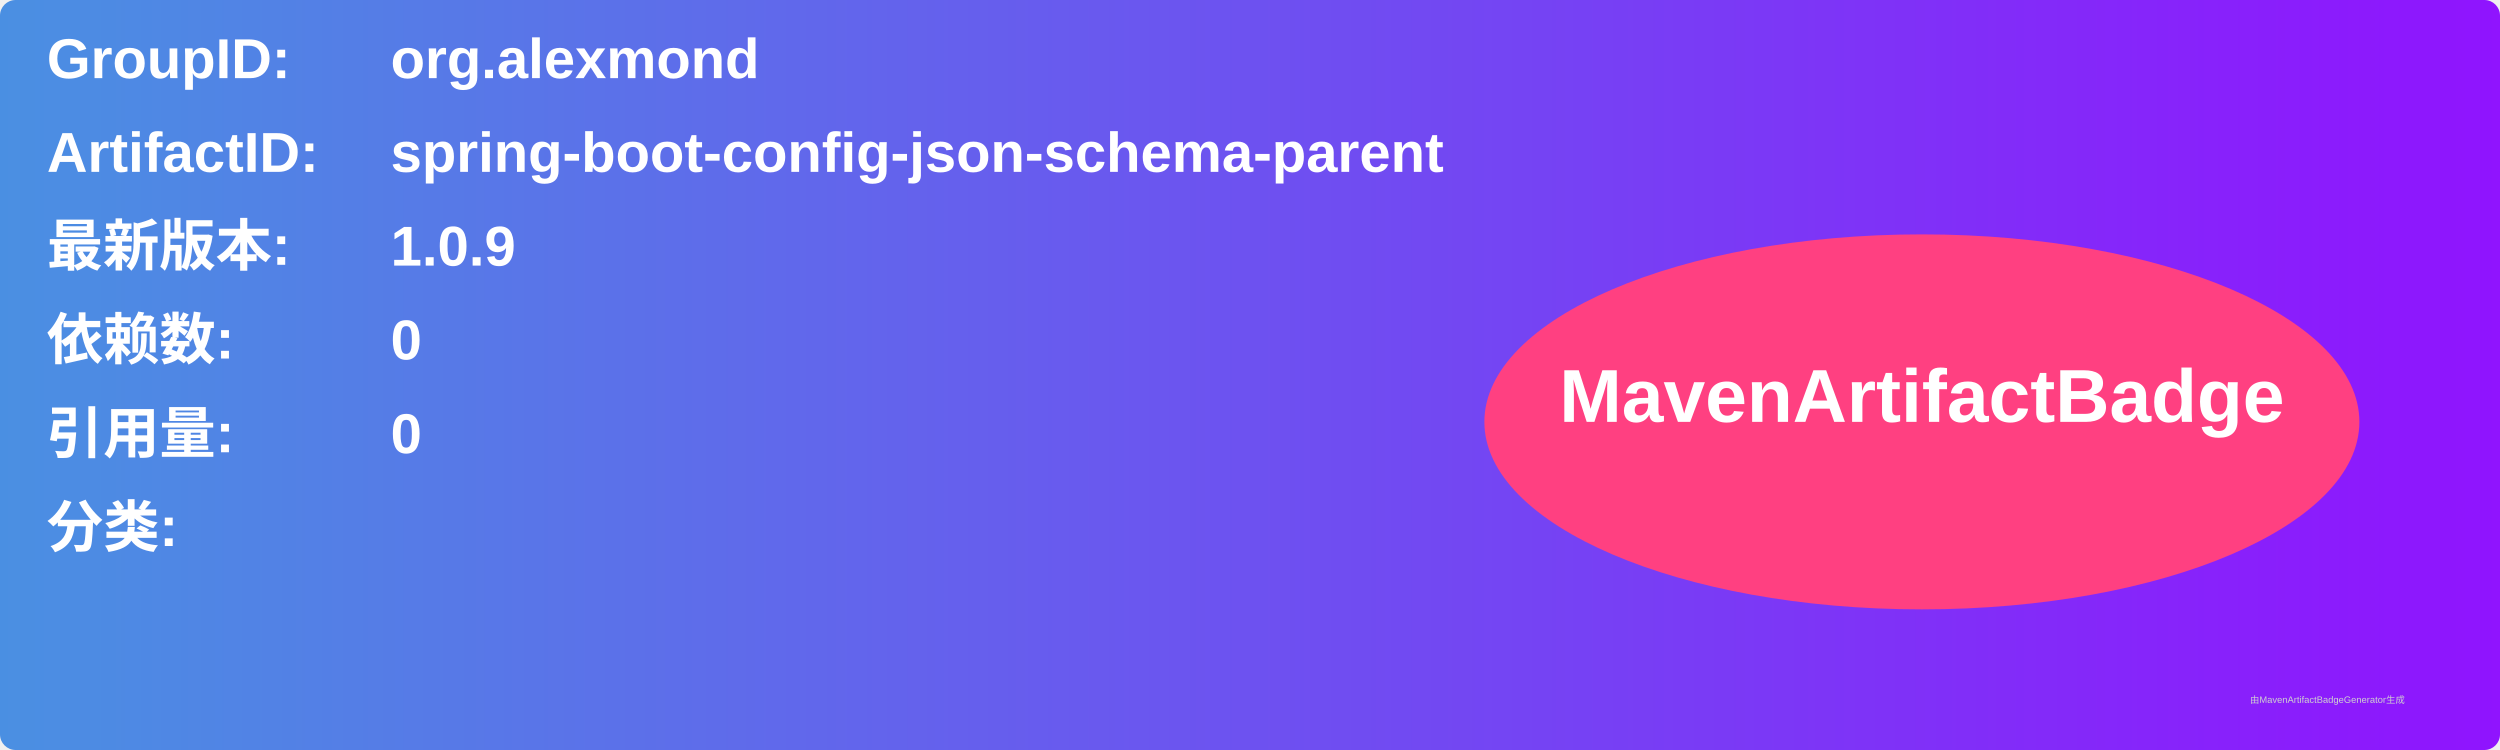
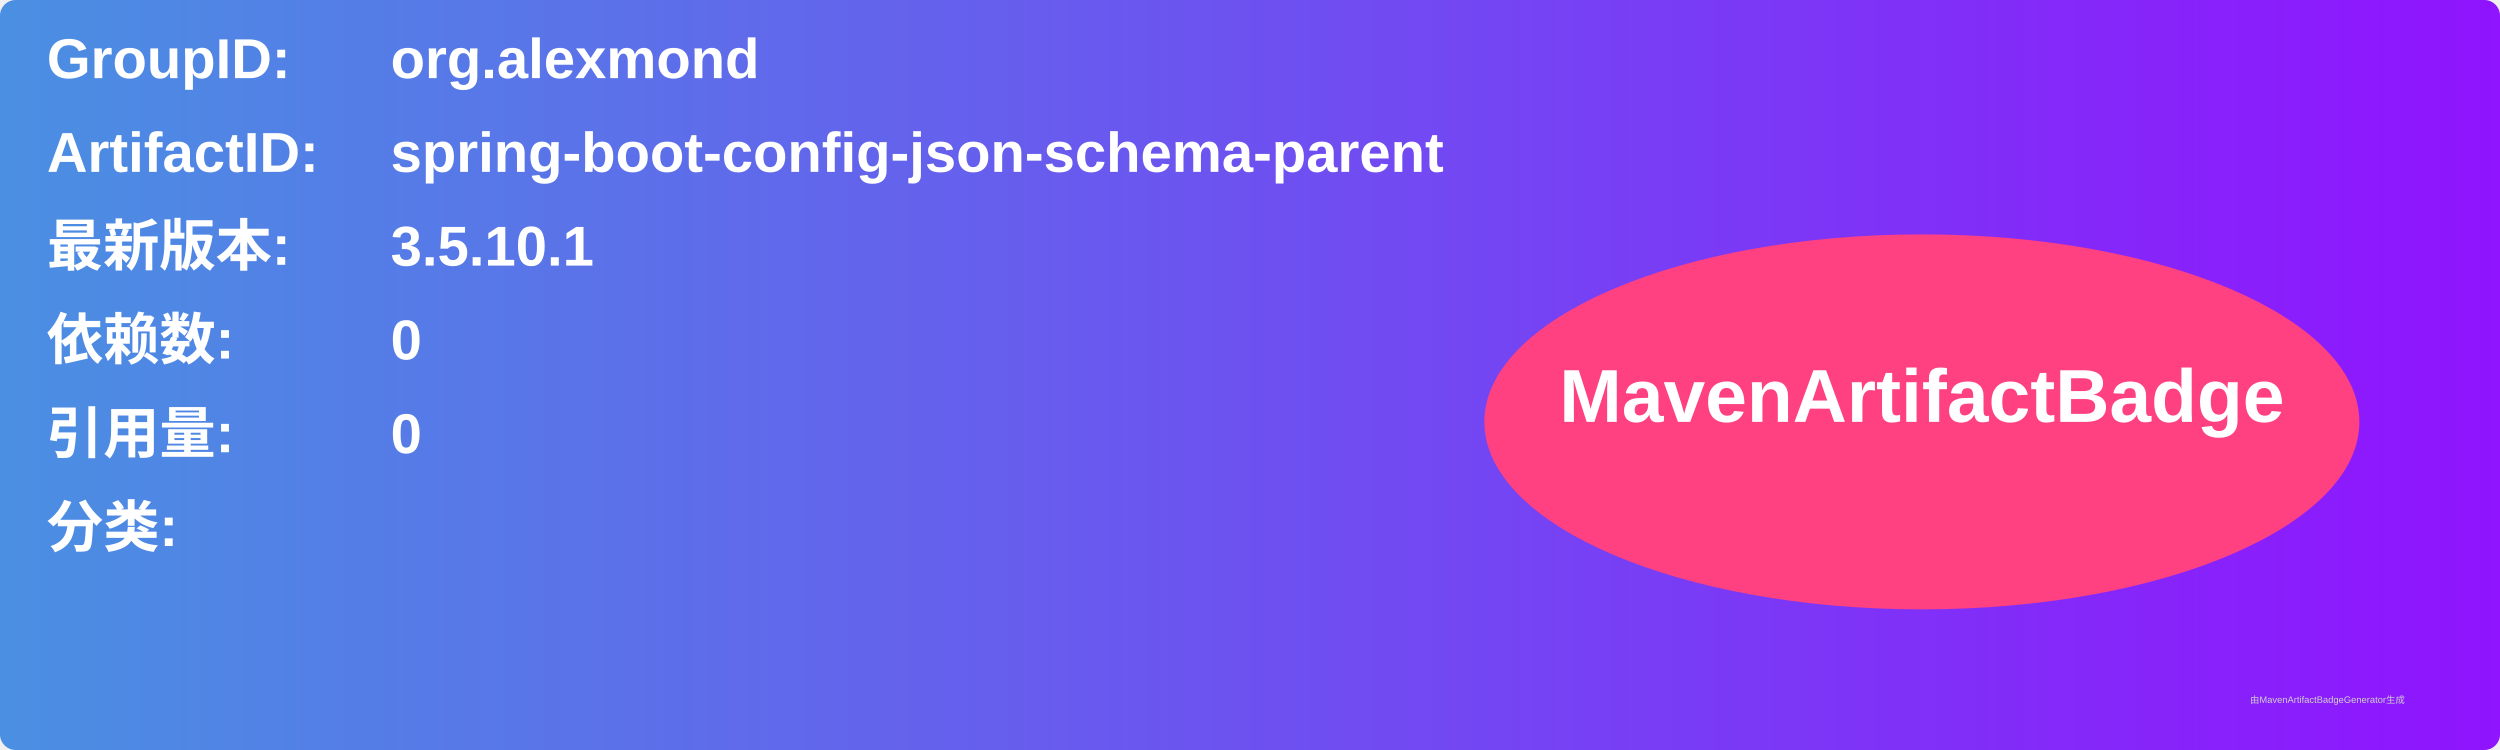
<svg xmlns="http://www.w3.org/2000/svg" width="800" height="240" viewBox="0 0 800 240">
  <linearGradient id="grad" x1="0%" y1="0%" x2="100%" y2="0%">
    <stop offset="0%" stop-color="#4a90e2" />
    <stop offset="100%" stop-color="#9013fe" />
  </linearGradient>
  <rect width="100%" height="100%" rx="5" ry="5" fill="url(#grad)" />
  <g transform="translate(15, 15)">
    <text x="0" y="10" font-family="Arial" font-size="18" fill="white" font-weight="bold" width="260">GroupID:</text>
    <text x="110" y="10" font-family="Arial" font-size="18" fill="white" font-weight="bold" width="460">org.alexmond</text>
    <text x="0" y="40" font-family="Arial" font-size="18" fill="white" font-weight="bold" width="260">ArtifactID:</text>
    <text x="110" y="40" font-family="Arial" font-size="18" fill="white" font-weight="bold" width="460">spring-boot-config-json-schema-parent</text>
    <text x="0" y="70" font-family="Arial" font-size="18" fill="white" font-weight="bold">最新版本:</text>
    <text x="110" y="70" font-family="Arial" font-size="18" fill="white" font-weight="bold">
-       <tspan font-weight="bold">1.0.9</tspan>
+       <tspan font-weight="bold">3.5.10.1</tspan>
    </text>
    <text x="0" y="100" font-family="Arial" font-size="18" fill="white" font-weight="bold">依赖数: </text>
    <text x="110" y="100" font-family="Arial" font-size="18" fill="white">
      <tspan font-weight="bold">0</tspan>
    </text>
    <text x="0" y="130" font-family="Arial" font-size="18" fill="white" font-weight="bold">引用量: </text>
    <text x="110" y="130" font-family="Arial" font-size="18" fill="white">
      <tspan font-weight="bold">0</tspan>
    </text>
    <text x="0" y="160" font-family="Arial" font-size="18" fill="white" font-weight="bold">分类:</text>
    <text x="10" y="190" font-family="Arial" font-size="10" fill="white">
      <tspan font-weight="bold" />
    </text>
    <ellipse cx="600" cy="120" rx="140" ry="60" fill="#ff4081" />
    <text x="600" y="120" text-anchor="middle" font-family="Arial" font-size="24" fill="white" font-weight="bold">MavenArtifactBadge</text>
  </g>
  <text x="720" y="225" font-family="Arial" font-size="3" fill="#d0d0d0">由MavenArtifactBadgeGenerator生成</text>
</svg>
